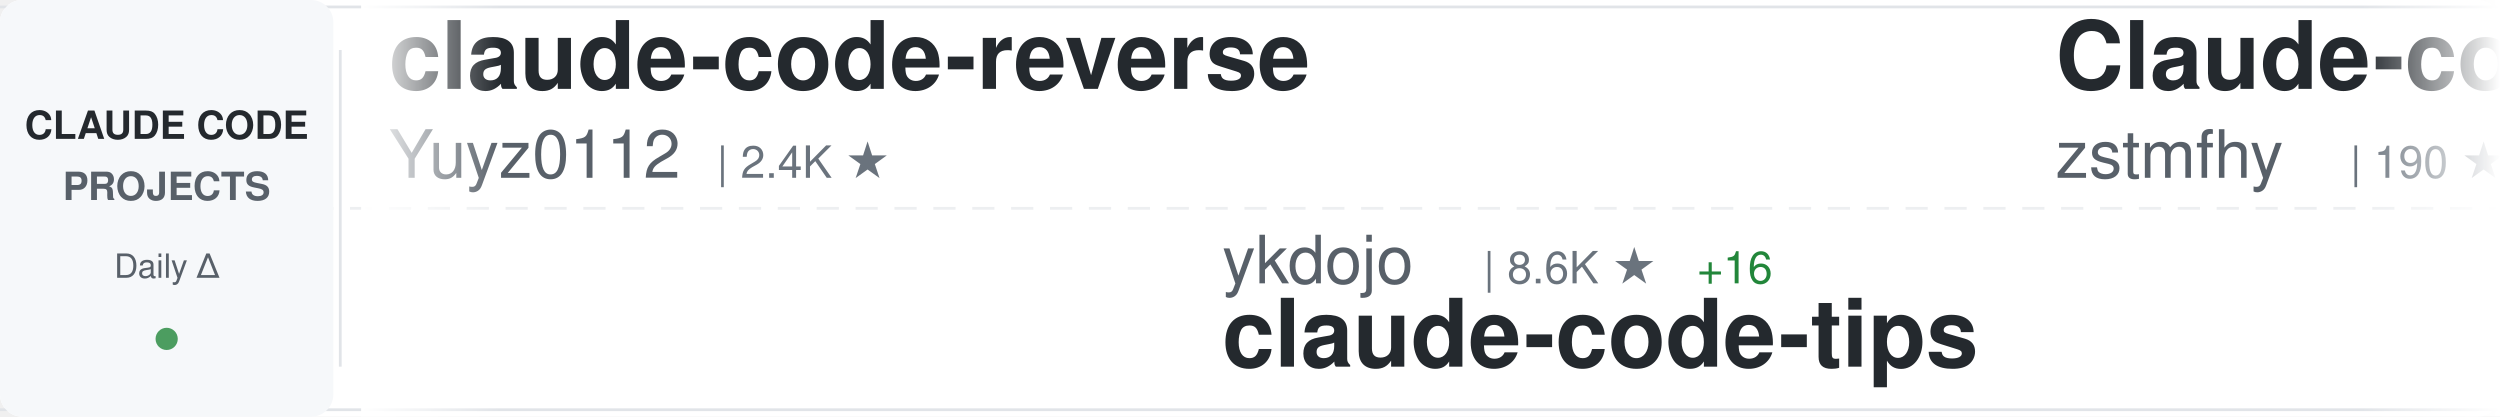
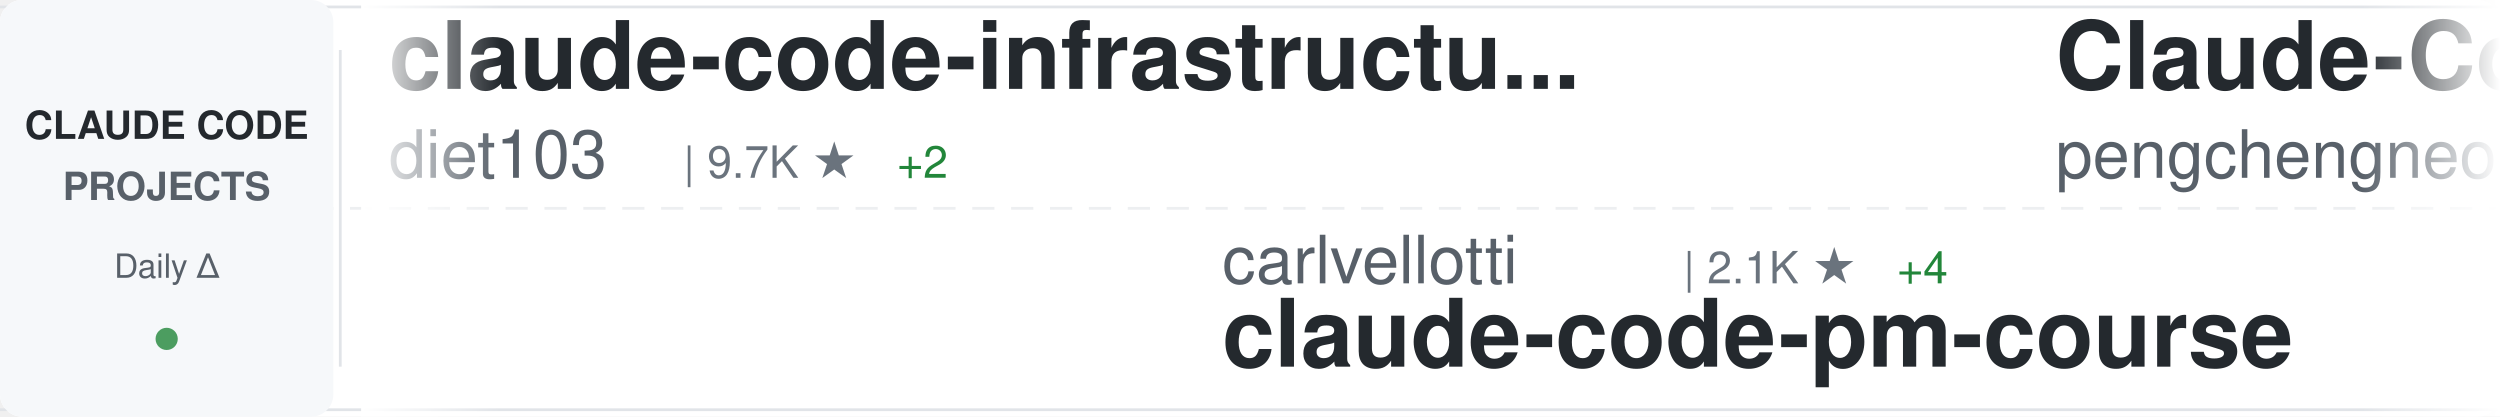
<svg xmlns="http://www.w3.org/2000/svg" width="900" height="150">
  <defs>
    <linearGradient id="awesomeLeftFade" x1="0%" y1="0%" x2="100%" y2="0%">
      <stop offset="0%" style="stop-color:#ffffff;stop-opacity:1" />
      <stop offset="100%" style="stop-color:#ffffff;stop-opacity:0" />
    </linearGradient>
    <linearGradient id="awesomeRightFade" x1="0%" y1="0%" x2="100%" y2="0%">
      <stop offset="0%" style="stop-color:#ffffff;stop-opacity:0" />
      <stop offset="100%" style="stop-color:#ffffff;stop-opacity:1" />
    </linearGradient>
  </defs>
  <rect width="900" height="150" fill="#ffffff" rx="8" />
  <rect x="0" y="2" width="900" height="1" fill="#e1e4e8" />
  <rect x="0" y="147" width="900" height="1" fill="#e1e4e8" />
  <line x1="0" y1="75" x2="900" y2="75" stroke="#e1e4e8" stroke-width="1" stroke-dasharray="8 6" opacity="0.6" />
  <rect x="0" y="0" width="120" height="150" fill="#f6f8fa" rx="8" />
  <text x="60" y="50" font-family="-apple-system, BlinkMacSystemFont, 'Segoe UI', Helvetica, Arial, sans-serif" font-size="14" font-weight="600" fill="#24292e" text-anchor="middle">CLAUDE CODE</text>
  <text x="60" y="72" font-family="-apple-system, BlinkMacSystemFont, 'Segoe UI', Helvetica, Arial, sans-serif" font-size="14" font-weight="600" fill="#586069" text-anchor="middle">PROJECTS</text>
  <text x="60" y="100" font-family="-apple-system, BlinkMacSystemFont, 'Segoe UI', Helvetica, Arial, sans-serif" font-size="12" font-weight="500" fill="#586069" text-anchor="middle">Daily Δ</text>
  <circle cx="60" cy="122" r="4" fill="#22863a" opacity="0.8" />
  <rect x="122" y="18" width="1" height="114" fill="#e1e4e8" />
  <clipPath id="awesomeTickerClip">
    <rect x="130" y="0" width="770" height="150" />
  </clipPath>
  <g clip-path="url(#awesomeTickerClip)">
    <g id="awesomeTickerItems">
      <animateTransform attributeName="transform" attributeType="XML" type="translate" from="0 0" to="-3000 0" dur="54s" repeatCount="indefinite" />
      <g transform="translate(0, 0)">
-         <text x="140" y="32" font-family="-apple-system, BlinkMacSystemFont, 'Segoe UI', Helvetica, Arial, sans-serif" font-size="34" font-weight="600" fill="#24292e">claude-code-reverse</text>
-         <text x="140" y="64" font-family="-apple-system, BlinkMacSystemFont, 'Segoe UI', Helvetica, Arial, sans-serif" font-size="24" font-weight="400" fill="#586069">Yuyz0112</text>
-         <text x="258" y="64" font-family="-apple-system, BlinkMacSystemFont, 'Segoe UI', Helvetica, Arial, sans-serif" font-size="16" font-weight="500" fill="#6a737d">| 2.4K ★</text>
+         <text x="140" y="32" font-family="-apple-system, BlinkMacSystemFont, 'Segoe UI', Helvetica, Arial, sans-serif" font-size="34" font-weight="600" fill="#24292e">claude-code-infrastructu...</text>
+         <text x="140" y="64" font-family="-apple-system, BlinkMacSystemFont, 'Segoe UI', Helvetica, Arial, sans-serif" font-size="24" font-weight="400" fill="#586069">diet103</text>
+         <text x="246" y="64" font-family="-apple-system, BlinkMacSystemFont, 'Segoe UI', Helvetica, Arial, sans-serif" font-size="16" font-weight="500" fill="#6a737d">| 9.7K ★</text>
+         <text x="323" y="64" font-family="-apple-system, BlinkMacSystemFont, 'Segoe UI', Helvetica, Arial, sans-serif" font-size="16" font-weight="500" fill="#22863a"> +2</text>
      </g>
      <g transform="translate(300, 0)">
-         <text x="140" y="102" font-family="-apple-system, BlinkMacSystemFont, 'Segoe UI', Helvetica, Arial, sans-serif" font-size="24" font-weight="400" fill="#586069">ykdojo</text>
-         <text x="234" y="102" font-family="-apple-system, BlinkMacSystemFont, 'Segoe UI', Helvetica, Arial, sans-serif" font-size="16" font-weight="500" fill="#6a737d">| 8.6K ★</text>
-         <text x="311" y="102" font-family="-apple-system, BlinkMacSystemFont, 'Segoe UI', Helvetica, Arial, sans-serif" font-size="16" font-weight="500" fill="#22863a"> +16</text>
-         <text x="140" y="132" font-family="-apple-system, BlinkMacSystemFont, 'Segoe UI', Helvetica, Arial, sans-serif" font-size="34" font-weight="600" fill="#24292e">claude-code-tips</text>
+         <text x="140" y="102" font-family="-apple-system, BlinkMacSystemFont, 'Segoe UI', Helvetica, Arial, sans-serif" font-size="24" font-weight="400" fill="#586069">carlvellotti</text>
+         <text x="306" y="102" font-family="-apple-system, BlinkMacSystemFont, 'Segoe UI', Helvetica, Arial, sans-serif" font-size="16" font-weight="500" fill="#6a737d">| 2.1K ★</text>
+         <text x="383" y="102" font-family="-apple-system, BlinkMacSystemFont, 'Segoe UI', Helvetica, Arial, sans-serif" font-size="16" font-weight="500" fill="#22863a"> +4</text>
+         <text x="140" y="132" font-family="-apple-system, BlinkMacSystemFont, 'Segoe UI', Helvetica, Arial, sans-serif" font-size="34" font-weight="600" fill="#24292e">claude-code-pm-course</text>
      </g>
      <g transform="translate(600, 0)">
-         <text x="140" y="32" font-family="-apple-system, BlinkMacSystemFont, 'Segoe UI', Helvetica, Arial, sans-serif" font-size="34" font-weight="600" fill="#24292e">Claude-code</text>
-         <text x="140" y="64" font-family="-apple-system, BlinkMacSystemFont, 'Segoe UI', Helvetica, Arial, sans-serif" font-size="24" font-weight="400" fill="#586069">zstmfhy</text>
-         <text x="246" y="64" font-family="-apple-system, BlinkMacSystemFont, 'Segoe UI', Helvetica, Arial, sans-serif" font-size="16" font-weight="500" fill="#6a737d">| 190 ★</text>
+         <text x="140" y="32" font-family="-apple-system, BlinkMacSystemFont, 'Segoe UI', Helvetica, Arial, sans-serif" font-size="34" font-weight="600" fill="#24292e">Claude-Code</text>
+         <text x="140" y="64" font-family="-apple-system, BlinkMacSystemFont, 'Segoe UI', Helvetica, Arial, sans-serif" font-size="24" font-weight="400" fill="#586069">pengchengneo</text>
+         <text x="306" y="64" font-family="-apple-system, BlinkMacSystemFont, 'Segoe UI', Helvetica, Arial, sans-serif" font-size="16" font-weight="500" fill="#6a737d">| 1.4K ★</text>
+         <text x="383" y="64" font-family="-apple-system, BlinkMacSystemFont, 'Segoe UI', Helvetica, Arial, sans-serif" font-size="16" font-weight="500" fill="#22863a"> +3</text>
      </g>
      <g transform="translate(900, 0)">
-         <text x="140" y="102" font-family="-apple-system, BlinkMacSystemFont, 'Segoe UI', Helvetica, Arial, sans-serif" font-size="24" font-weight="400" fill="#586069">frankbria</text>
-         <text x="270" y="102" font-family="-apple-system, BlinkMacSystemFont, 'Segoe UI', Helvetica, Arial, sans-serif" font-size="16" font-weight="500" fill="#6a737d">| 9.2K ★</text>
-         <text x="347" y="102" font-family="-apple-system, BlinkMacSystemFont, 'Segoe UI', Helvetica, Arial, sans-serif" font-size="16" font-weight="500" fill="#22863a"> +4</text>
-         <text x="140" y="132" font-family="-apple-system, BlinkMacSystemFont, 'Segoe UI', Helvetica, Arial, sans-serif" font-size="34" font-weight="600" fill="#24292e">ralph-claude-code</text>
+         <text x="140" y="102" font-family="-apple-system, BlinkMacSystemFont, 'Segoe UI', Helvetica, Arial, sans-serif" font-size="24" font-weight="400" fill="#586069">zebbern</text>
+         <text x="246" y="102" font-family="-apple-system, BlinkMacSystemFont, 'Segoe UI', Helvetica, Arial, sans-serif" font-size="16" font-weight="500" fill="#6a737d">| 4.2K ★</text>
+         <text x="323" y="102" font-family="-apple-system, BlinkMacSystemFont, 'Segoe UI', Helvetica, Arial, sans-serif" font-size="16" font-weight="500" fill="#22863a"> +4</text>
+         <text x="140" y="132" font-family="-apple-system, BlinkMacSystemFont, 'Segoe UI', Helvetica, Arial, sans-serif" font-size="34" font-weight="600" fill="#24292e">claude-code-guide</text>
      </g>
      <g transform="translate(1200, 0)">
-         <text x="140" y="32" font-family="-apple-system, BlinkMacSystemFont, 'Segoe UI', Helvetica, Arial, sans-serif" font-size="34" font-weight="600" fill="#24292e">claude-code-best-practic...</text>
-         <text x="140" y="64" font-family="-apple-system, BlinkMacSystemFont, 'Segoe UI', Helvetica, Arial, sans-serif" font-size="24" font-weight="400" fill="#586069">shanraisshan</text>
-         <text x="306" y="64" font-family="-apple-system, BlinkMacSystemFont, 'Segoe UI', Helvetica, Arial, sans-serif" font-size="16" font-weight="500" fill="#6a737d">| 56.1K ★</text>
-         <text x="392" y="64" font-family="-apple-system, BlinkMacSystemFont, 'Segoe UI', Helvetica, Arial, sans-serif" font-size="16" font-weight="500" fill="#22863a"> +186</text>
+         <text x="140" y="32" font-family="-apple-system, BlinkMacSystemFont, 'Segoe UI', Helvetica, Arial, sans-serif" font-size="34" font-weight="600" fill="#24292e">claude-code-prompts</text>
+         <text x="140" y="64" font-family="-apple-system, BlinkMacSystemFont, 'Segoe UI', Helvetica, Arial, sans-serif" font-size="24" font-weight="400" fill="#586069">repowise-dev</text>
+         <text x="306" y="64" font-family="-apple-system, BlinkMacSystemFont, 'Segoe UI', Helvetica, Arial, sans-serif" font-size="16" font-weight="500" fill="#6a737d">| 1.1K ★</text>
+         <text x="383" y="64" font-family="-apple-system, BlinkMacSystemFont, 'Segoe UI', Helvetica, Arial, sans-serif" font-size="16" font-weight="500" fill="#22863a"> +1</text>
      </g>
      <g transform="translate(1500, 0)">
-         <text x="140" y="102" font-family="-apple-system, BlinkMacSystemFont, 'Segoe UI', Helvetica, Arial, sans-serif" font-size="24" font-weight="400" fill="#586069">OneRedOak</text>
-         <text x="270" y="102" font-family="-apple-system, BlinkMacSystemFont, 'Segoe UI', Helvetica, Arial, sans-serif" font-size="16" font-weight="500" fill="#6a737d">| 3.8K ★</text>
-         <text x="347" y="102" font-family="-apple-system, BlinkMacSystemFont, 'Segoe UI', Helvetica, Arial, sans-serif" font-size="16" font-weight="500" fill="#22863a"> +4</text>
-         <text x="140" y="132" font-family="-apple-system, BlinkMacSystemFont, 'Segoe UI', Helvetica, Arial, sans-serif" font-size="34" font-weight="600" fill="#24292e">claude-code-workflows</text>
+         <text x="140" y="102" font-family="-apple-system, BlinkMacSystemFont, 'Segoe UI', Helvetica, Arial, sans-serif" font-size="24" font-weight="400" fill="#586069">https-deeplearning-ai</text>
+         <text x="414" y="102" font-family="-apple-system, BlinkMacSystemFont, 'Segoe UI', Helvetica, Arial, sans-serif" font-size="16" font-weight="500" fill="#6a737d">| 522 ★</text>
+         <text x="140" y="132" font-family="-apple-system, BlinkMacSystemFont, 'Segoe UI', Helvetica, Arial, sans-serif" font-size="34" font-weight="600" fill="#24292e">sc-claude-code-files</text>
      </g>
      <g transform="translate(1800, 0)">
-         <text x="140" y="32" font-family="-apple-system, BlinkMacSystemFont, 'Segoe UI', Helvetica, Arial, sans-serif" font-size="34" font-weight="600" fill="#24292e">claude-code-action</text>
-         <text x="140" y="64" font-family="-apple-system, BlinkMacSystemFont, 'Segoe UI', Helvetica, Arial, sans-serif" font-size="24" font-weight="400" fill="#586069">anthropics</text>
-         <text x="282" y="64" font-family="-apple-system, BlinkMacSystemFont, 'Segoe UI', Helvetica, Arial, sans-serif" font-size="16" font-weight="500" fill="#6a737d">| 7.8K ★</text>
-         <text x="359" y="64" font-family="-apple-system, BlinkMacSystemFont, 'Segoe UI', Helvetica, Arial, sans-serif" font-size="16" font-weight="500" fill="#22863a"> +18</text>
+         <text x="140" y="32" font-family="-apple-system, BlinkMacSystemFont, 'Segoe UI', Helvetica, Arial, sans-serif" font-size="34" font-weight="600" fill="#24292e">claude-code-tudou</text>
+         <text x="140" y="64" font-family="-apple-system, BlinkMacSystemFont, 'Segoe UI', Helvetica, Arial, sans-serif" font-size="24" font-weight="400" fill="#586069">AICoderTudou</text>
+         <text x="306" y="64" font-family="-apple-system, BlinkMacSystemFont, 'Segoe UI', Helvetica, Arial, sans-serif" font-size="16" font-weight="500" fill="#6a737d">| 500 ★</text>
      </g>
      <g transform="translate(2100, 0)">
-         <text x="140" y="102" font-family="-apple-system, BlinkMacSystemFont, 'Segoe UI', Helvetica, Arial, sans-serif" font-size="24" font-weight="400" fill="#586069">rohitg00</text>
-         <text x="258" y="102" font-family="-apple-system, BlinkMacSystemFont, 'Segoe UI', Helvetica, Arial, sans-serif" font-size="16" font-weight="500" fill="#6a737d">| 1.9K ★</text>
-         <text x="335" y="102" font-family="-apple-system, BlinkMacSystemFont, 'Segoe UI', Helvetica, Arial, sans-serif" font-size="16" font-weight="500" fill="#22863a"> +10</text>
-         <text x="140" y="132" font-family="-apple-system, BlinkMacSystemFont, 'Segoe UI', Helvetica, Arial, sans-serif" font-size="34" font-weight="600" fill="#24292e">awesome-claude-code-tool...</text>
+         <text x="140" y="102" font-family="-apple-system, BlinkMacSystemFont, 'Segoe UI', Helvetica, Arial, sans-serif" font-size="24" font-weight="400" fill="#586069">musistudio</text>
+         <text x="282" y="102" font-family="-apple-system, BlinkMacSystemFont, 'Segoe UI', Helvetica, Arial, sans-serif" font-size="16" font-weight="500" fill="#6a737d">| 34.7K ★</text>
+         <text x="368" y="102" font-family="-apple-system, BlinkMacSystemFont, 'Segoe UI', Helvetica, Arial, sans-serif" font-size="16" font-weight="500" fill="#22863a"> +36</text>
+         <text x="140" y="132" font-family="-apple-system, BlinkMacSystemFont, 'Segoe UI', Helvetica, Arial, sans-serif" font-size="34" font-weight="600" fill="#24292e">claude-code-router</text>
      </g>
      <g transform="translate(2400, 0)">
-         <text x="140" y="32" font-family="-apple-system, BlinkMacSystemFont, 'Segoe UI', Helvetica, Arial, sans-serif" font-size="34" font-weight="600" fill="#24292e">claude-code-proxy</text>
-         <text x="140" y="64" font-family="-apple-system, BlinkMacSystemFont, 'Segoe UI', Helvetica, Arial, sans-serif" font-size="24" font-weight="400" fill="#586069">1rgs</text>
-         <text x="210" y="64" font-family="-apple-system, BlinkMacSystemFont, 'Segoe UI', Helvetica, Arial, sans-serif" font-size="16" font-weight="500" fill="#6a737d">| 3.6K ★</text>
-         <text x="287" y="64" font-family="-apple-system, BlinkMacSystemFont, 'Segoe UI', Helvetica, Arial, sans-serif" font-size="16" font-weight="500" fill="#22863a"> +3</text>
+         <text x="140" y="32" font-family="-apple-system, BlinkMacSystemFont, 'Segoe UI', Helvetica, Arial, sans-serif" font-size="34" font-weight="600" fill="#24292e">claude-code-hooks-master...</text>
+         <text x="140" y="64" font-family="-apple-system, BlinkMacSystemFont, 'Segoe UI', Helvetica, Arial, sans-serif" font-size="24" font-weight="400" fill="#586069">disler</text>
+         <text x="234" y="64" font-family="-apple-system, BlinkMacSystemFont, 'Segoe UI', Helvetica, Arial, sans-serif" font-size="16" font-weight="500" fill="#6a737d">| 3.7K ★</text>
+         <text x="311" y="64" font-family="-apple-system, BlinkMacSystemFont, 'Segoe UI', Helvetica, Arial, sans-serif" font-size="16" font-weight="500" fill="#22863a"> +3</text>
      </g>
      <g transform="translate(2700, 0)">
-         <text x="140" y="102" font-family="-apple-system, BlinkMacSystemFont, 'Segoe UI', Helvetica, Arial, sans-serif" font-size="24" font-weight="400" fill="#586069">anthropics</text>
-         <text x="282" y="102" font-family="-apple-system, BlinkMacSystemFont, 'Segoe UI', Helvetica, Arial, sans-serif" font-size="16" font-weight="500" fill="#6a737d">| 145.7K ★</text>
-         <text x="377" y="102" font-family="-apple-system, BlinkMacSystemFont, 'Segoe UI', Helvetica, Arial, sans-serif" font-size="16" font-weight="500" fill="#22863a"> +486</text>
-         <text x="140" y="132" font-family="-apple-system, BlinkMacSystemFont, 'Segoe UI', Helvetica, Arial, sans-serif" font-size="34" font-weight="600" fill="#24292e">skills</text>
+         <text x="140" y="102" font-family="-apple-system, BlinkMacSystemFont, 'Segoe UI', Helvetica, Arial, sans-serif" font-size="24" font-weight="400" fill="#586069">Alishahryar1</text>
+         <text x="306" y="102" font-family="-apple-system, BlinkMacSystemFont, 'Segoe UI', Helvetica, Arial, sans-serif" font-size="16" font-weight="500" fill="#6a737d">| 32.0K ★</text>
+         <text x="392" y="102" font-family="-apple-system, BlinkMacSystemFont, 'Segoe UI', Helvetica, Arial, sans-serif" font-size="16" font-weight="500" fill="#22863a"> +278</text>
+         <text x="140" y="132" font-family="-apple-system, BlinkMacSystemFont, 'Segoe UI', Helvetica, Arial, sans-serif" font-size="34" font-weight="600" fill="#24292e">free-claude-code</text>
      </g>
      <g transform="translate(3000, 0)">
-         <text x="140" y="32" font-family="-apple-system, BlinkMacSystemFont, 'Segoe UI', Helvetica, Arial, sans-serif" font-size="34" font-weight="600" fill="#24292e">claude-code-reverse</text>
-         <text x="140" y="64" font-family="-apple-system, BlinkMacSystemFont, 'Segoe UI', Helvetica, Arial, sans-serif" font-size="24" font-weight="400" fill="#586069">Yuyz0112</text>
-         <text x="258" y="64" font-family="-apple-system, BlinkMacSystemFont, 'Segoe UI', Helvetica, Arial, sans-serif" font-size="16" font-weight="500" fill="#6a737d">| 2.4K ★</text>
+         <text x="140" y="32" font-family="-apple-system, BlinkMacSystemFont, 'Segoe UI', Helvetica, Arial, sans-serif" font-size="34" font-weight="600" fill="#24292e">claude-code-infrastructu...</text>
+         <text x="140" y="64" font-family="-apple-system, BlinkMacSystemFont, 'Segoe UI', Helvetica, Arial, sans-serif" font-size="24" font-weight="400" fill="#586069">diet103</text>
+         <text x="246" y="64" font-family="-apple-system, BlinkMacSystemFont, 'Segoe UI', Helvetica, Arial, sans-serif" font-size="16" font-weight="500" fill="#6a737d">| 9.7K ★</text>
+         <text x="323" y="64" font-family="-apple-system, BlinkMacSystemFont, 'Segoe UI', Helvetica, Arial, sans-serif" font-size="16" font-weight="500" fill="#22863a"> +2</text>
      </g>
      <g transform="translate(3300, 0)">
-         <text x="140" y="102" font-family="-apple-system, BlinkMacSystemFont, 'Segoe UI', Helvetica, Arial, sans-serif" font-size="24" font-weight="400" fill="#586069">ykdojo</text>
-         <text x="234" y="102" font-family="-apple-system, BlinkMacSystemFont, 'Segoe UI', Helvetica, Arial, sans-serif" font-size="16" font-weight="500" fill="#6a737d">| 8.6K ★</text>
-         <text x="311" y="102" font-family="-apple-system, BlinkMacSystemFont, 'Segoe UI', Helvetica, Arial, sans-serif" font-size="16" font-weight="500" fill="#22863a"> +16</text>
-         <text x="140" y="132" font-family="-apple-system, BlinkMacSystemFont, 'Segoe UI', Helvetica, Arial, sans-serif" font-size="34" font-weight="600" fill="#24292e">claude-code-tips</text>
+         <text x="140" y="102" font-family="-apple-system, BlinkMacSystemFont, 'Segoe UI', Helvetica, Arial, sans-serif" font-size="24" font-weight="400" fill="#586069">carlvellotti</text>
+         <text x="306" y="102" font-family="-apple-system, BlinkMacSystemFont, 'Segoe UI', Helvetica, Arial, sans-serif" font-size="16" font-weight="500" fill="#6a737d">| 2.1K ★</text>
+         <text x="383" y="102" font-family="-apple-system, BlinkMacSystemFont, 'Segoe UI', Helvetica, Arial, sans-serif" font-size="16" font-weight="500" fill="#22863a"> +4</text>
+         <text x="140" y="132" font-family="-apple-system, BlinkMacSystemFont, 'Segoe UI', Helvetica, Arial, sans-serif" font-size="34" font-weight="600" fill="#24292e">claude-code-pm-course</text>
      </g>
      <g transform="translate(3600, 0)">
-         <text x="140" y="32" font-family="-apple-system, BlinkMacSystemFont, 'Segoe UI', Helvetica, Arial, sans-serif" font-size="34" font-weight="600" fill="#24292e">Claude-code</text>
-         <text x="140" y="64" font-family="-apple-system, BlinkMacSystemFont, 'Segoe UI', Helvetica, Arial, sans-serif" font-size="24" font-weight="400" fill="#586069">zstmfhy</text>
-         <text x="246" y="64" font-family="-apple-system, BlinkMacSystemFont, 'Segoe UI', Helvetica, Arial, sans-serif" font-size="16" font-weight="500" fill="#6a737d">| 190 ★</text>
+         <text x="140" y="32" font-family="-apple-system, BlinkMacSystemFont, 'Segoe UI', Helvetica, Arial, sans-serif" font-size="34" font-weight="600" fill="#24292e">Claude-Code</text>
+         <text x="140" y="64" font-family="-apple-system, BlinkMacSystemFont, 'Segoe UI', Helvetica, Arial, sans-serif" font-size="24" font-weight="400" fill="#586069">pengchengneo</text>
+         <text x="306" y="64" font-family="-apple-system, BlinkMacSystemFont, 'Segoe UI', Helvetica, Arial, sans-serif" font-size="16" font-weight="500" fill="#6a737d">| 1.4K ★</text>
+         <text x="383" y="64" font-family="-apple-system, BlinkMacSystemFont, 'Segoe UI', Helvetica, Arial, sans-serif" font-size="16" font-weight="500" fill="#22863a"> +3</text>
      </g>
      <g transform="translate(3900, 0)">
-         <text x="140" y="102" font-family="-apple-system, BlinkMacSystemFont, 'Segoe UI', Helvetica, Arial, sans-serif" font-size="24" font-weight="400" fill="#586069">frankbria</text>
-         <text x="270" y="102" font-family="-apple-system, BlinkMacSystemFont, 'Segoe UI', Helvetica, Arial, sans-serif" font-size="16" font-weight="500" fill="#6a737d">| 9.2K ★</text>
-         <text x="347" y="102" font-family="-apple-system, BlinkMacSystemFont, 'Segoe UI', Helvetica, Arial, sans-serif" font-size="16" font-weight="500" fill="#22863a"> +4</text>
-         <text x="140" y="132" font-family="-apple-system, BlinkMacSystemFont, 'Segoe UI', Helvetica, Arial, sans-serif" font-size="34" font-weight="600" fill="#24292e">ralph-claude-code</text>
+         <text x="140" y="102" font-family="-apple-system, BlinkMacSystemFont, 'Segoe UI', Helvetica, Arial, sans-serif" font-size="24" font-weight="400" fill="#586069">zebbern</text>
+         <text x="246" y="102" font-family="-apple-system, BlinkMacSystemFont, 'Segoe UI', Helvetica, Arial, sans-serif" font-size="16" font-weight="500" fill="#6a737d">| 4.2K ★</text>
+         <text x="323" y="102" font-family="-apple-system, BlinkMacSystemFont, 'Segoe UI', Helvetica, Arial, sans-serif" font-size="16" font-weight="500" fill="#22863a"> +4</text>
+         <text x="140" y="132" font-family="-apple-system, BlinkMacSystemFont, 'Segoe UI', Helvetica, Arial, sans-serif" font-size="34" font-weight="600" fill="#24292e">claude-code-guide</text>
      </g>
    </g>
  </g>
  <rect x="130" y="0" width="50" height="150" fill="url(#awesomeLeftFade)" />
  <rect x="850" y="0" width="50" height="150" fill="url(#awesomeRightFade)" />
</svg>
